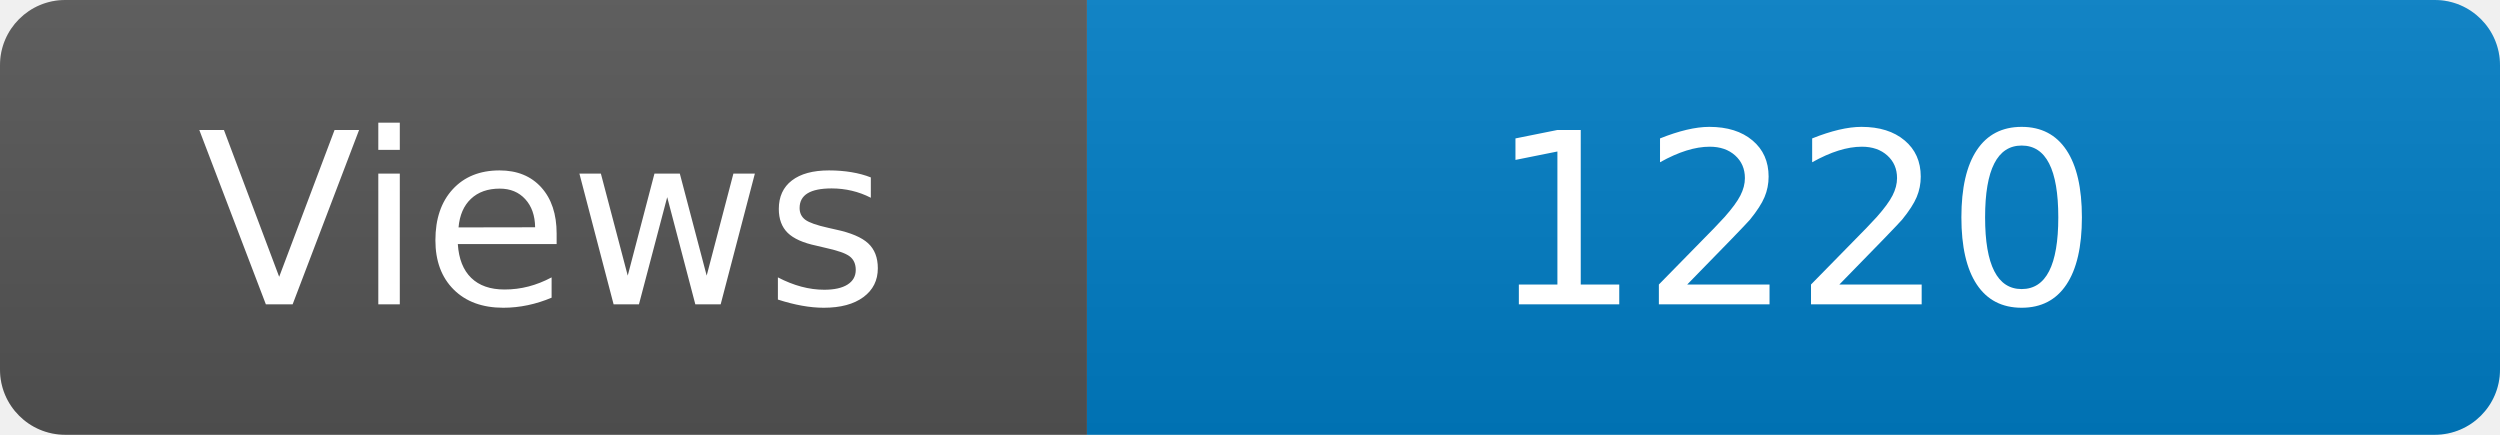
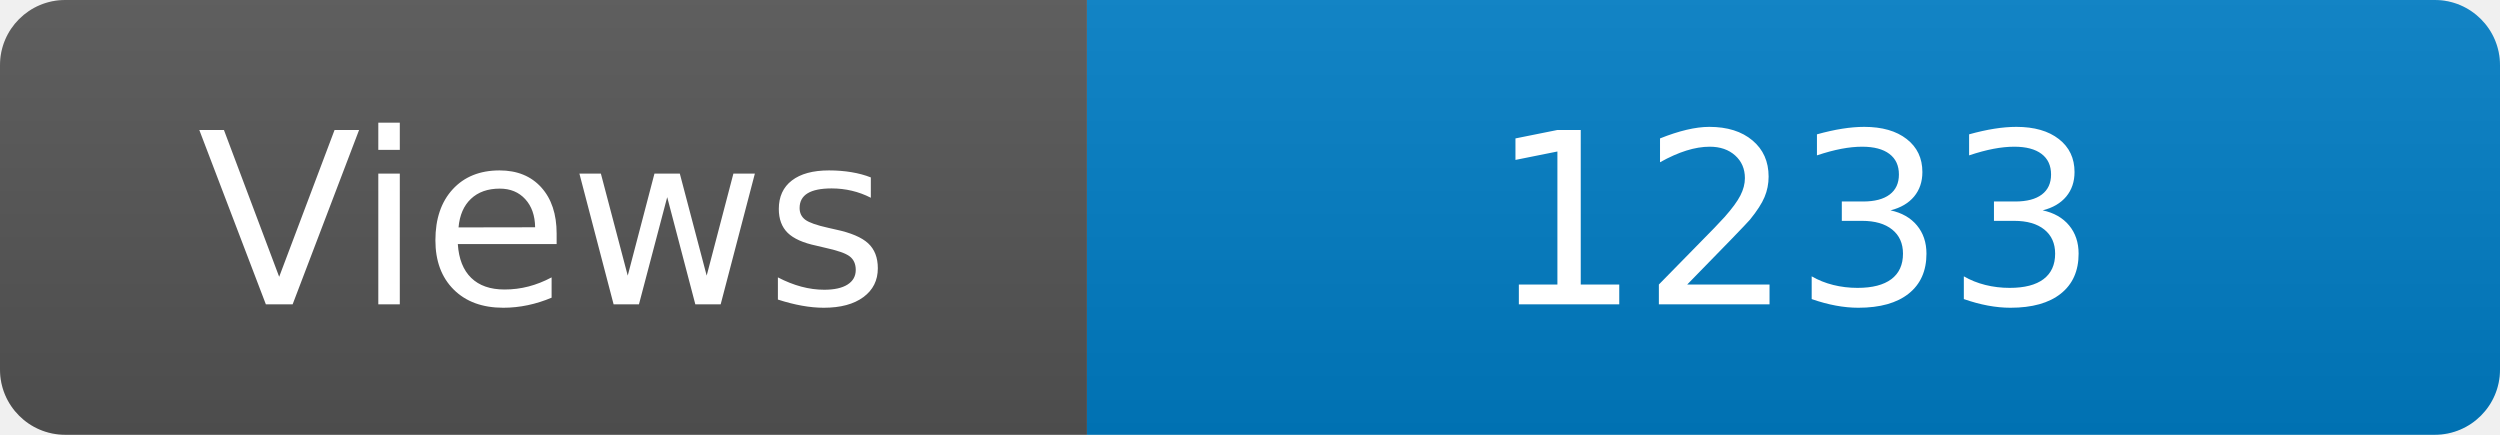
<svg xmlns="http://www.w3.org/2000/svg" width="115" height="20" role="img" aria-label="Maintained?: yes">
  <linearGradient id="s" x2="0" y2="100%">
    <stop offset="0" stop-color="#bbb" stop-opacity=".1" />
    <stop offset="1" stop-opacity=".1" />
  </linearGradient>
  <clipPath id="r">
    <rect width="115" height="20" rx="3" fill="#fff" />
  </clipPath>
  <g clip-path="url(#r)">
    <rect width="50" height="20" fill="#555" />
    <rect x="50" width="160" height="20" fill="#007ec6" />
    <rect width="115" height="20" fill="url(#s)" />
  </g>
  <g fill="#fff" text-anchor="middle" font-family="Verdana,Geneva,DejaVu Sans,sans-serif" font-size="110">
    <text x="250" y="140" transform="scale(.1)" fill="#fff">Views</text>
-     <text x="825" y="140" transform="scale(.1)" fill="#fff">1220</text>
+     <text x="825" y="140" transform="scale(.1)" fill="#fff">1233</text>
  </g>
</svg>
